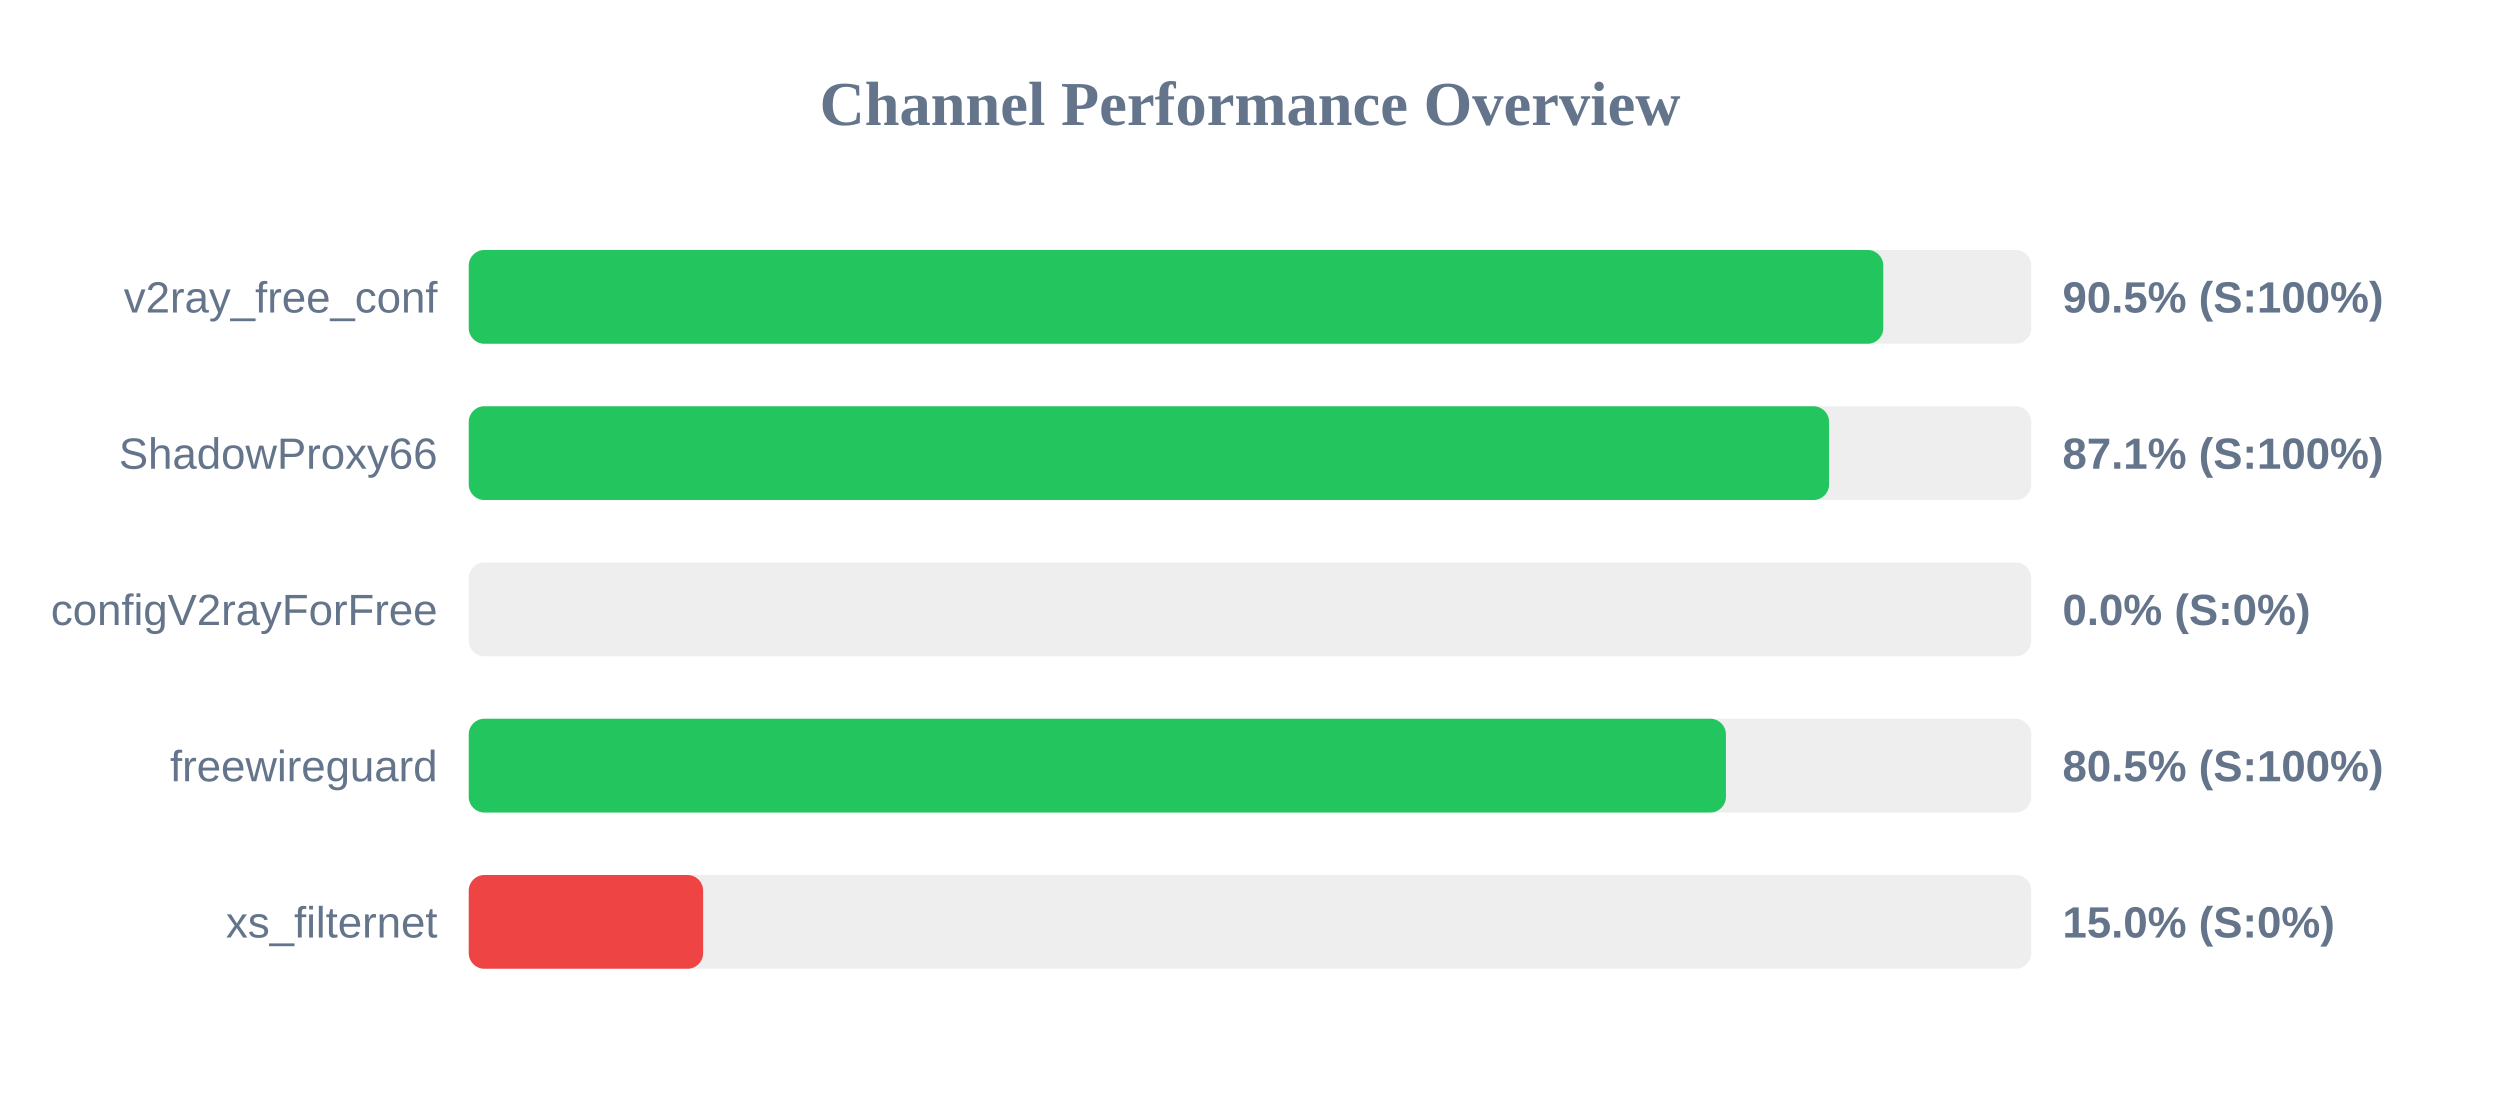
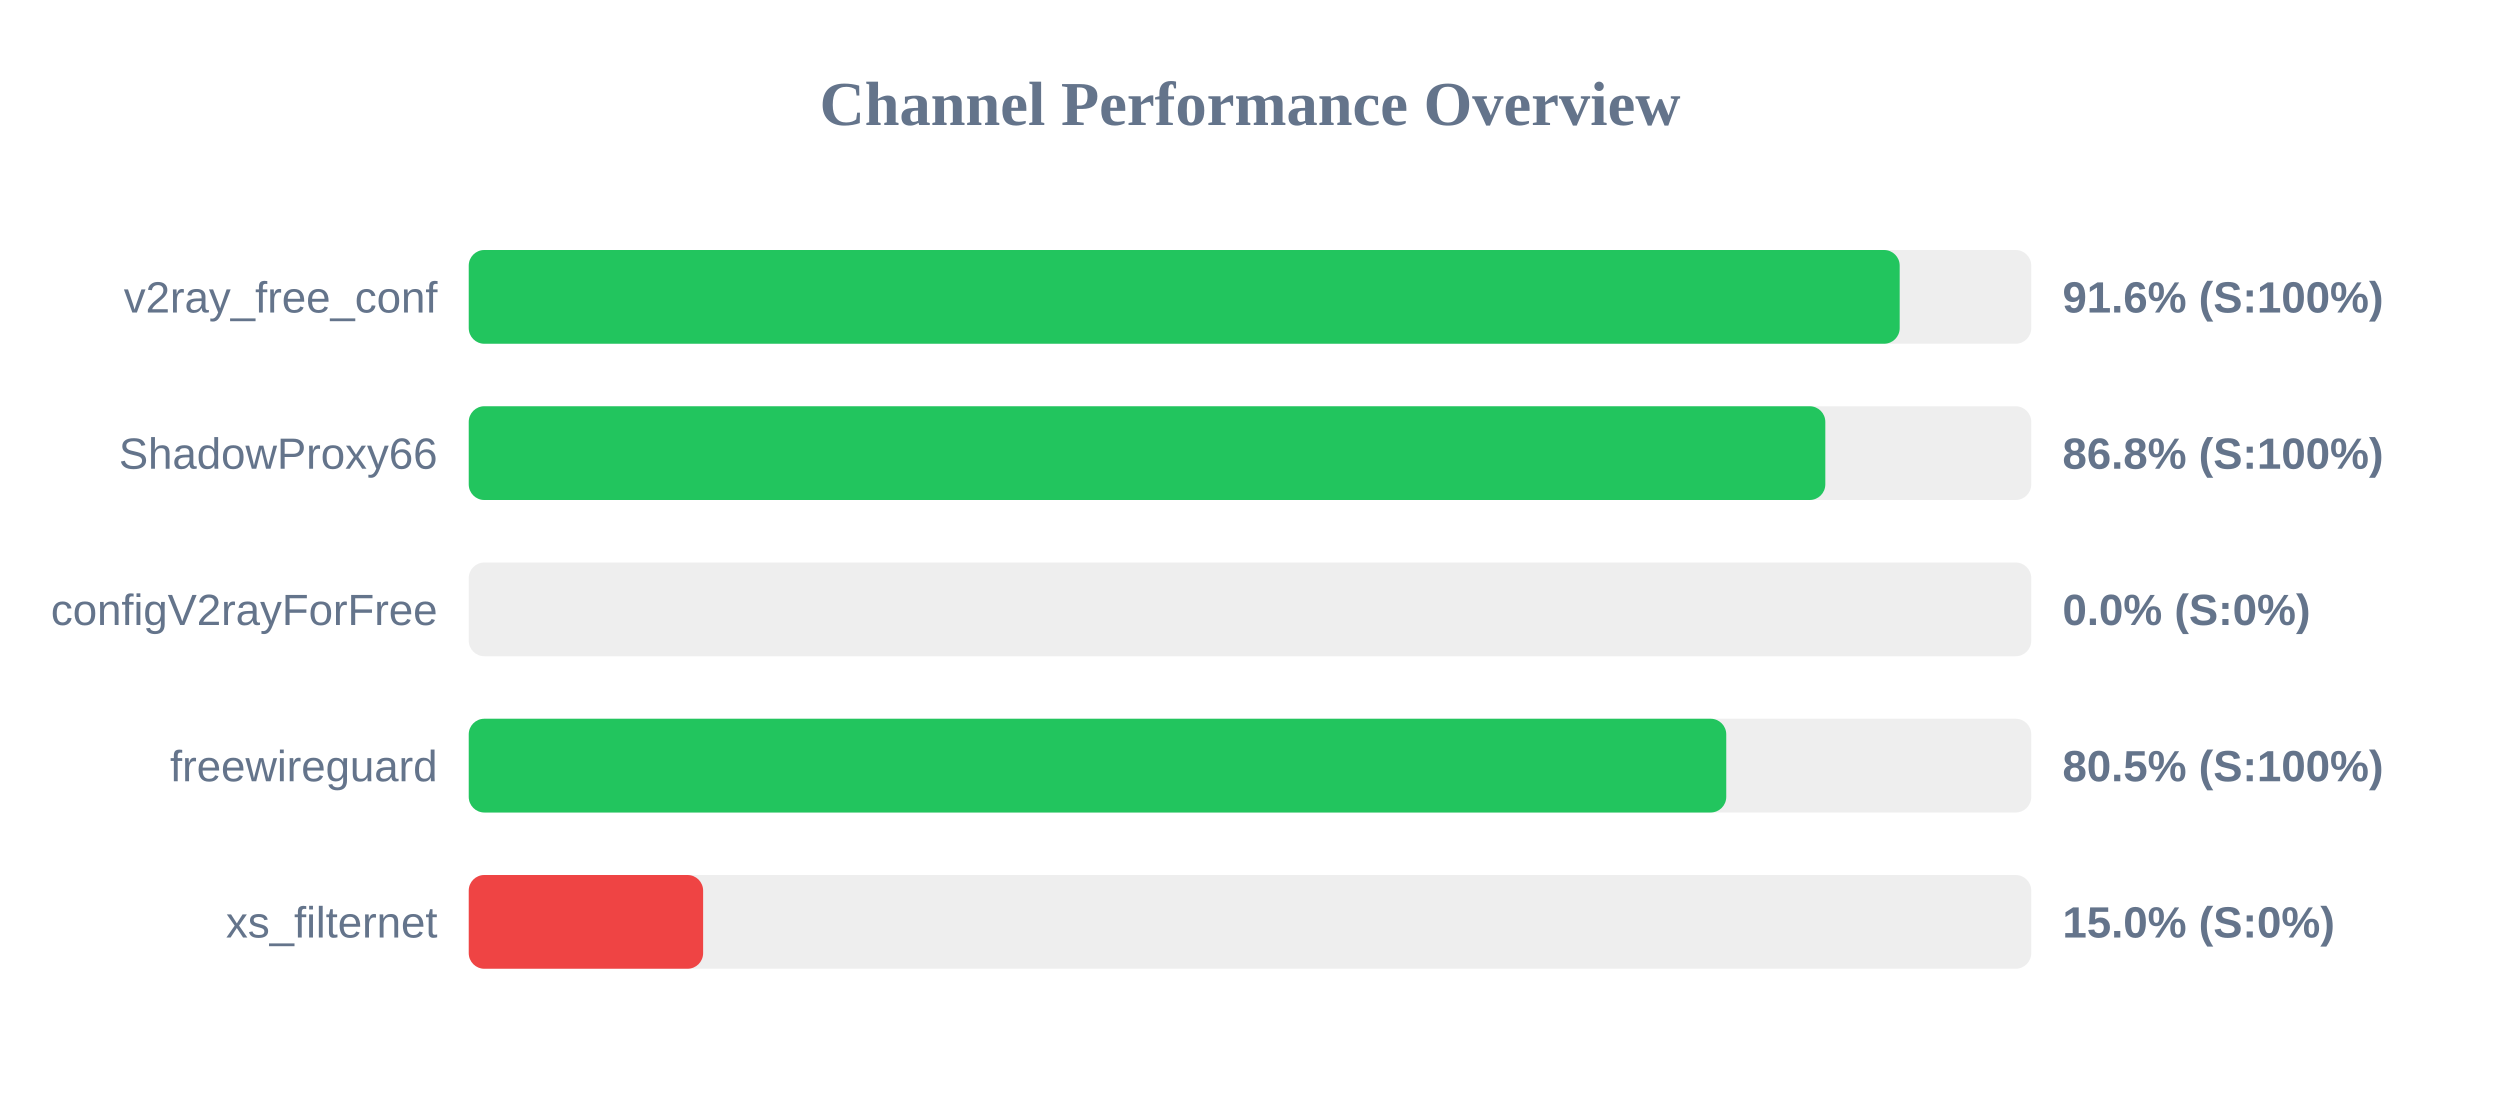
<svg xmlns="http://www.w3.org/2000/svg" width="800" height="350" version="1.1">
  <style>
        .row { font: 14px Arial; fill: #64748b; }
        .score { font: bold 14px Arial; fill: #64748b; }
    </style>
  <text x="400" y="40" text-anchor="middle" font-size="20px" font-weight="bold" fill="#64748b">Channel Performance Overview</text>
  <rect x="150" y="80" width="500" height="30" fill="#eee" rx="5" />
-   <rect x="150" y="80" width="452.65" height="30" fill="#22c55e" rx="5" />
+   <rect x="150" y="80" width="457.9" height="30" fill="#22c55e" rx="5" />
  <text x="140" y="100" text-anchor="end" class="row">v2ray_free_conf</text>
-   <text x="660" y="100" text-anchor="start" class="score">90.5% (S:100%)</text>
+   <text x="660" y="100" text-anchor="start" class="score">91.6% (S:100%)</text>
  <rect x="150" y="130" width="500" height="30" fill="#eee" rx="5" />
-   <rect x="150" y="130" width="435.3" height="30" fill="#22c55e" rx="5" />
+   <rect x="150" y="130" width="434.1" height="30" fill="#22c55e" rx="5" />
  <text x="140" y="150" text-anchor="end" class="row">ShadowProxy66</text>
-   <text x="660" y="150" text-anchor="start" class="score">87.1% (S:100%)</text>
+   <text x="660" y="150" text-anchor="start" class="score">86.8% (S:100%)</text>
  <rect x="150" y="180" width="500" height="30" fill="#eee" rx="5" />
  <rect x="150" y="180" width="0.0" height="30" fill="#ef4444" rx="5" />
  <text x="140" y="200" text-anchor="end" class="row">configV2rayForFree</text>
  <text x="660" y="200" text-anchor="start" class="score">0.0% (S:0%)</text>
  <rect x="150" y="230" width="500" height="30" fill="#eee" rx="5" />
-   <rect x="150" y="230" width="402.3" height="30" fill="#22c55e" rx="5" />
+   <rect x="150" y="230" width="402.4" height="30" fill="#22c55e" rx="5" />
  <text x="140" y="250" text-anchor="end" class="row">freewireguard</text>
  <text x="660" y="250" text-anchor="start" class="score">80.5% (S:100%)</text>
  <rect x="150" y="280" width="500" height="30" fill="#eee" rx="5" />
  <rect x="150" y="280" width="75.0" height="30" fill="#ef4444" rx="5" />
  <text x="140" y="300" text-anchor="end" class="row">xs_filternet</text>
  <text x="660" y="300" text-anchor="start" class="score">15.0% (S:0%)</text>
</svg>
